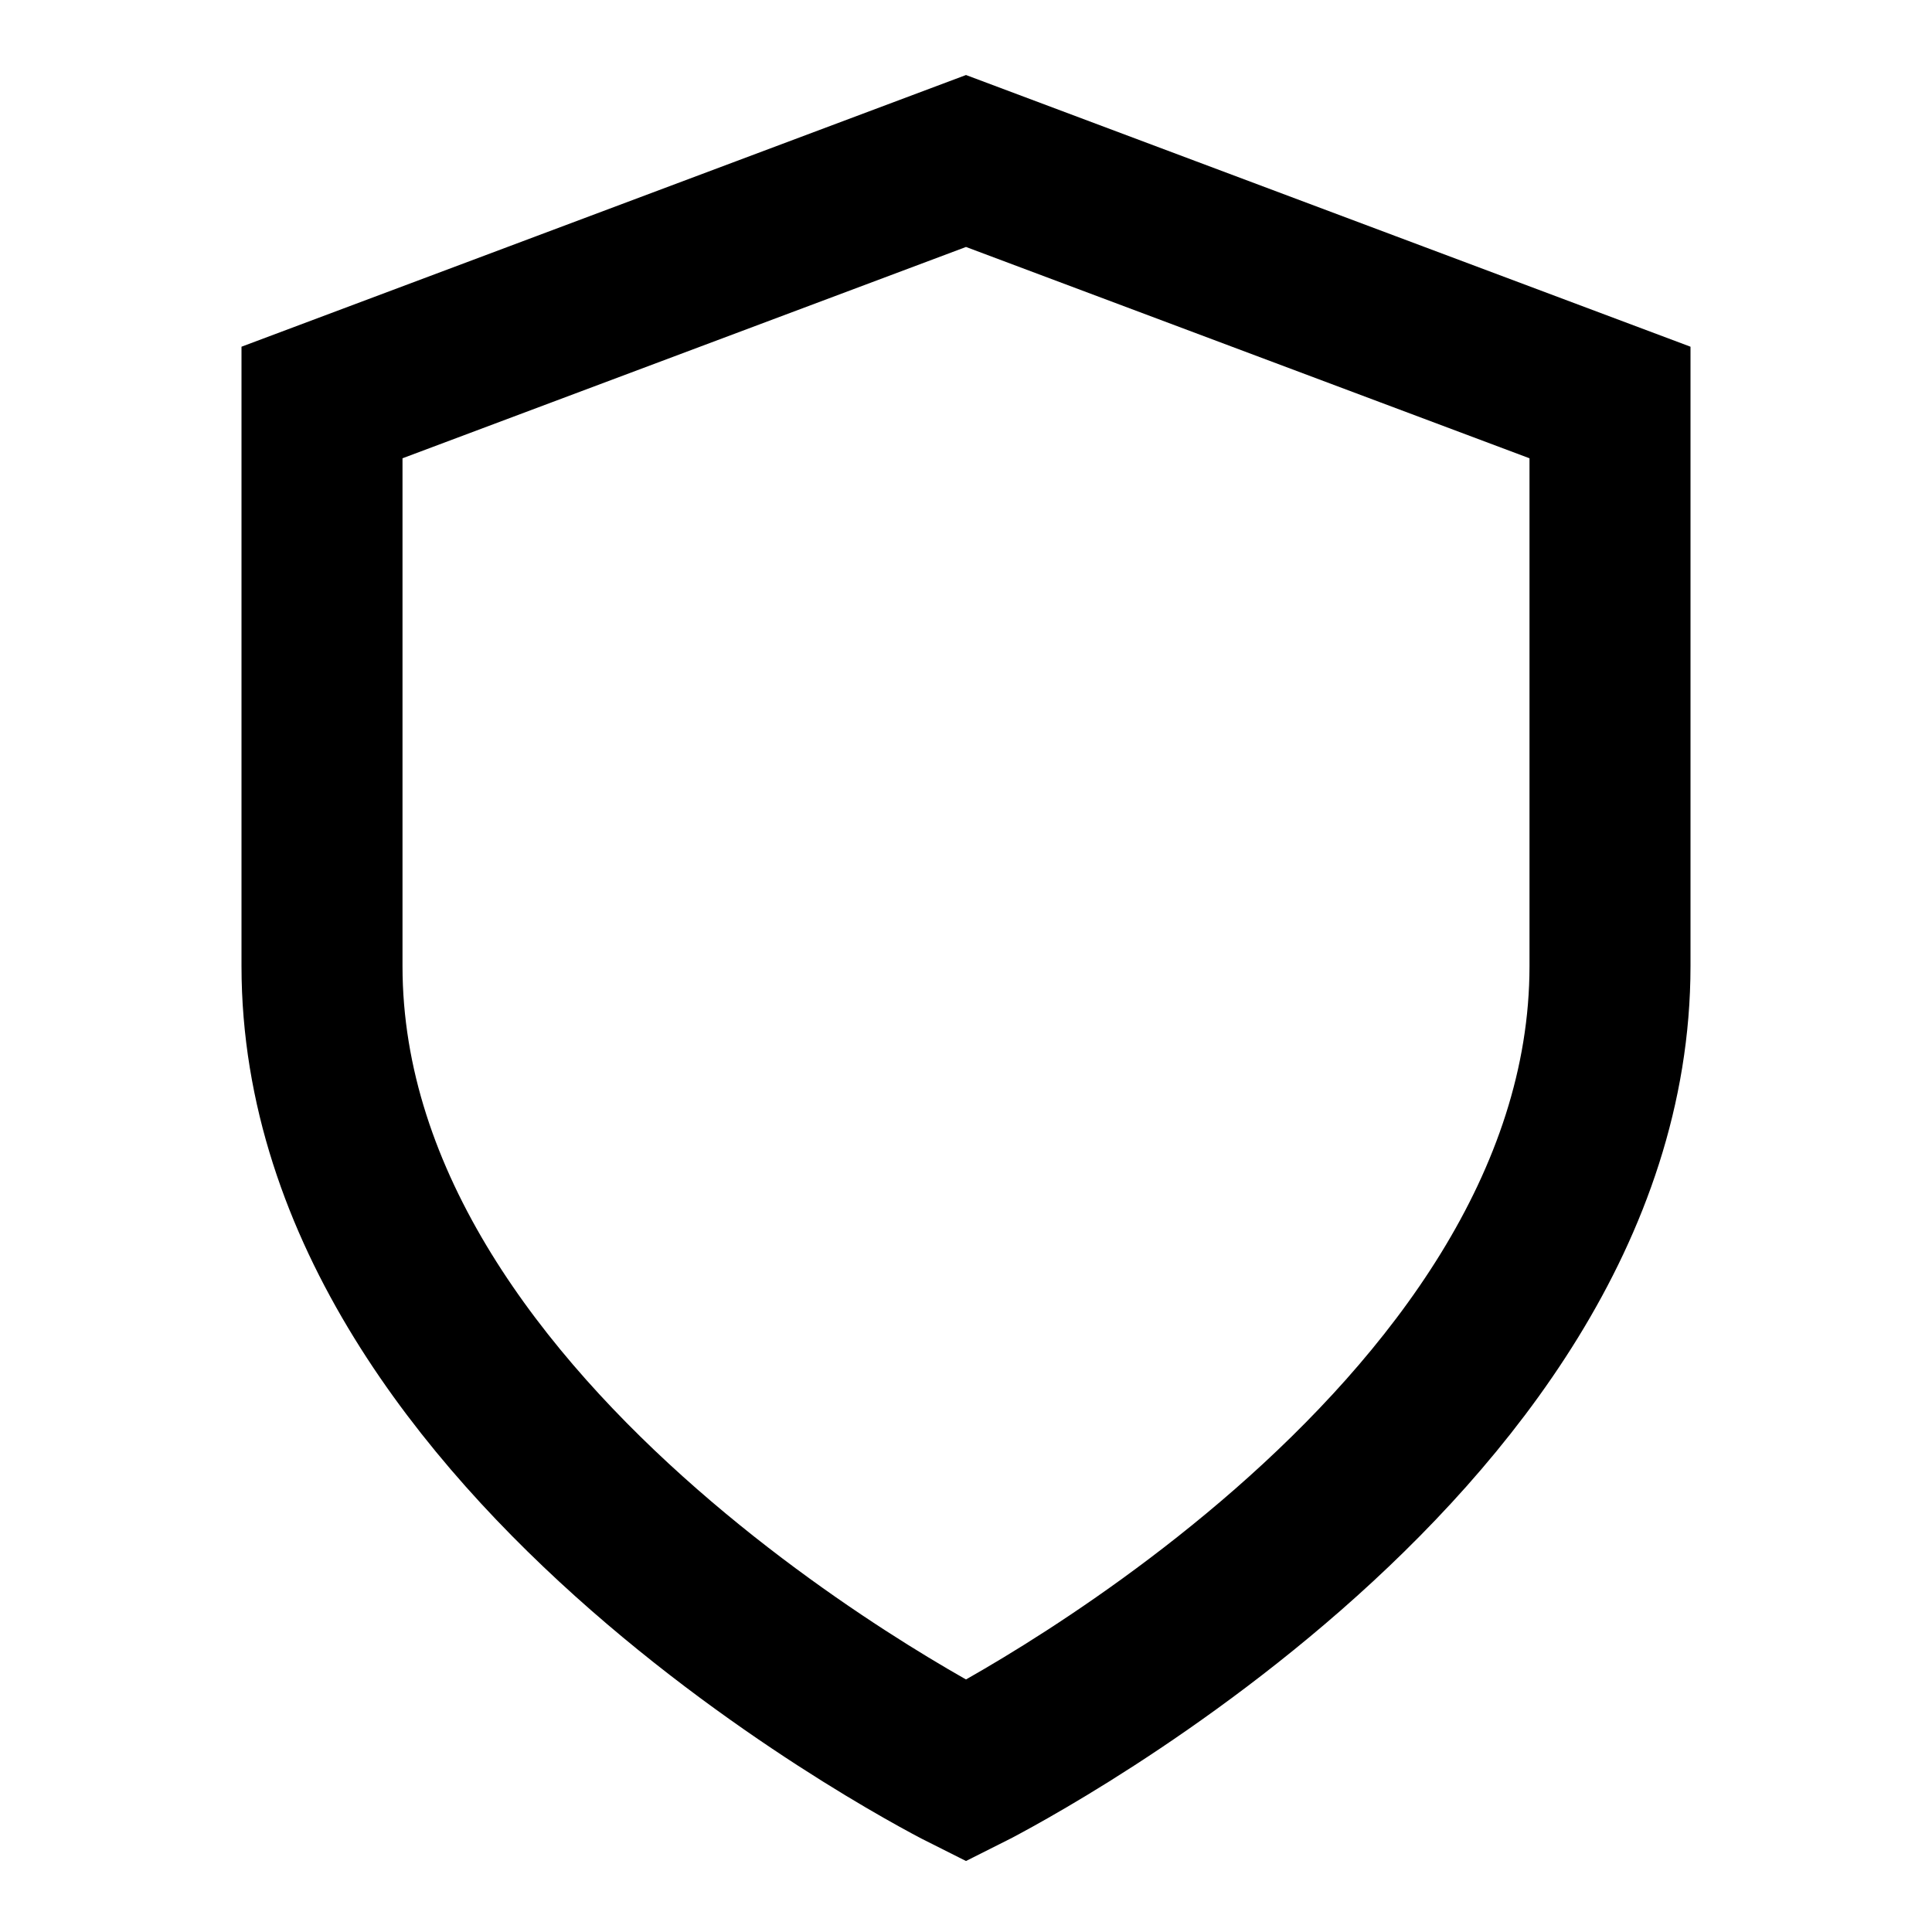
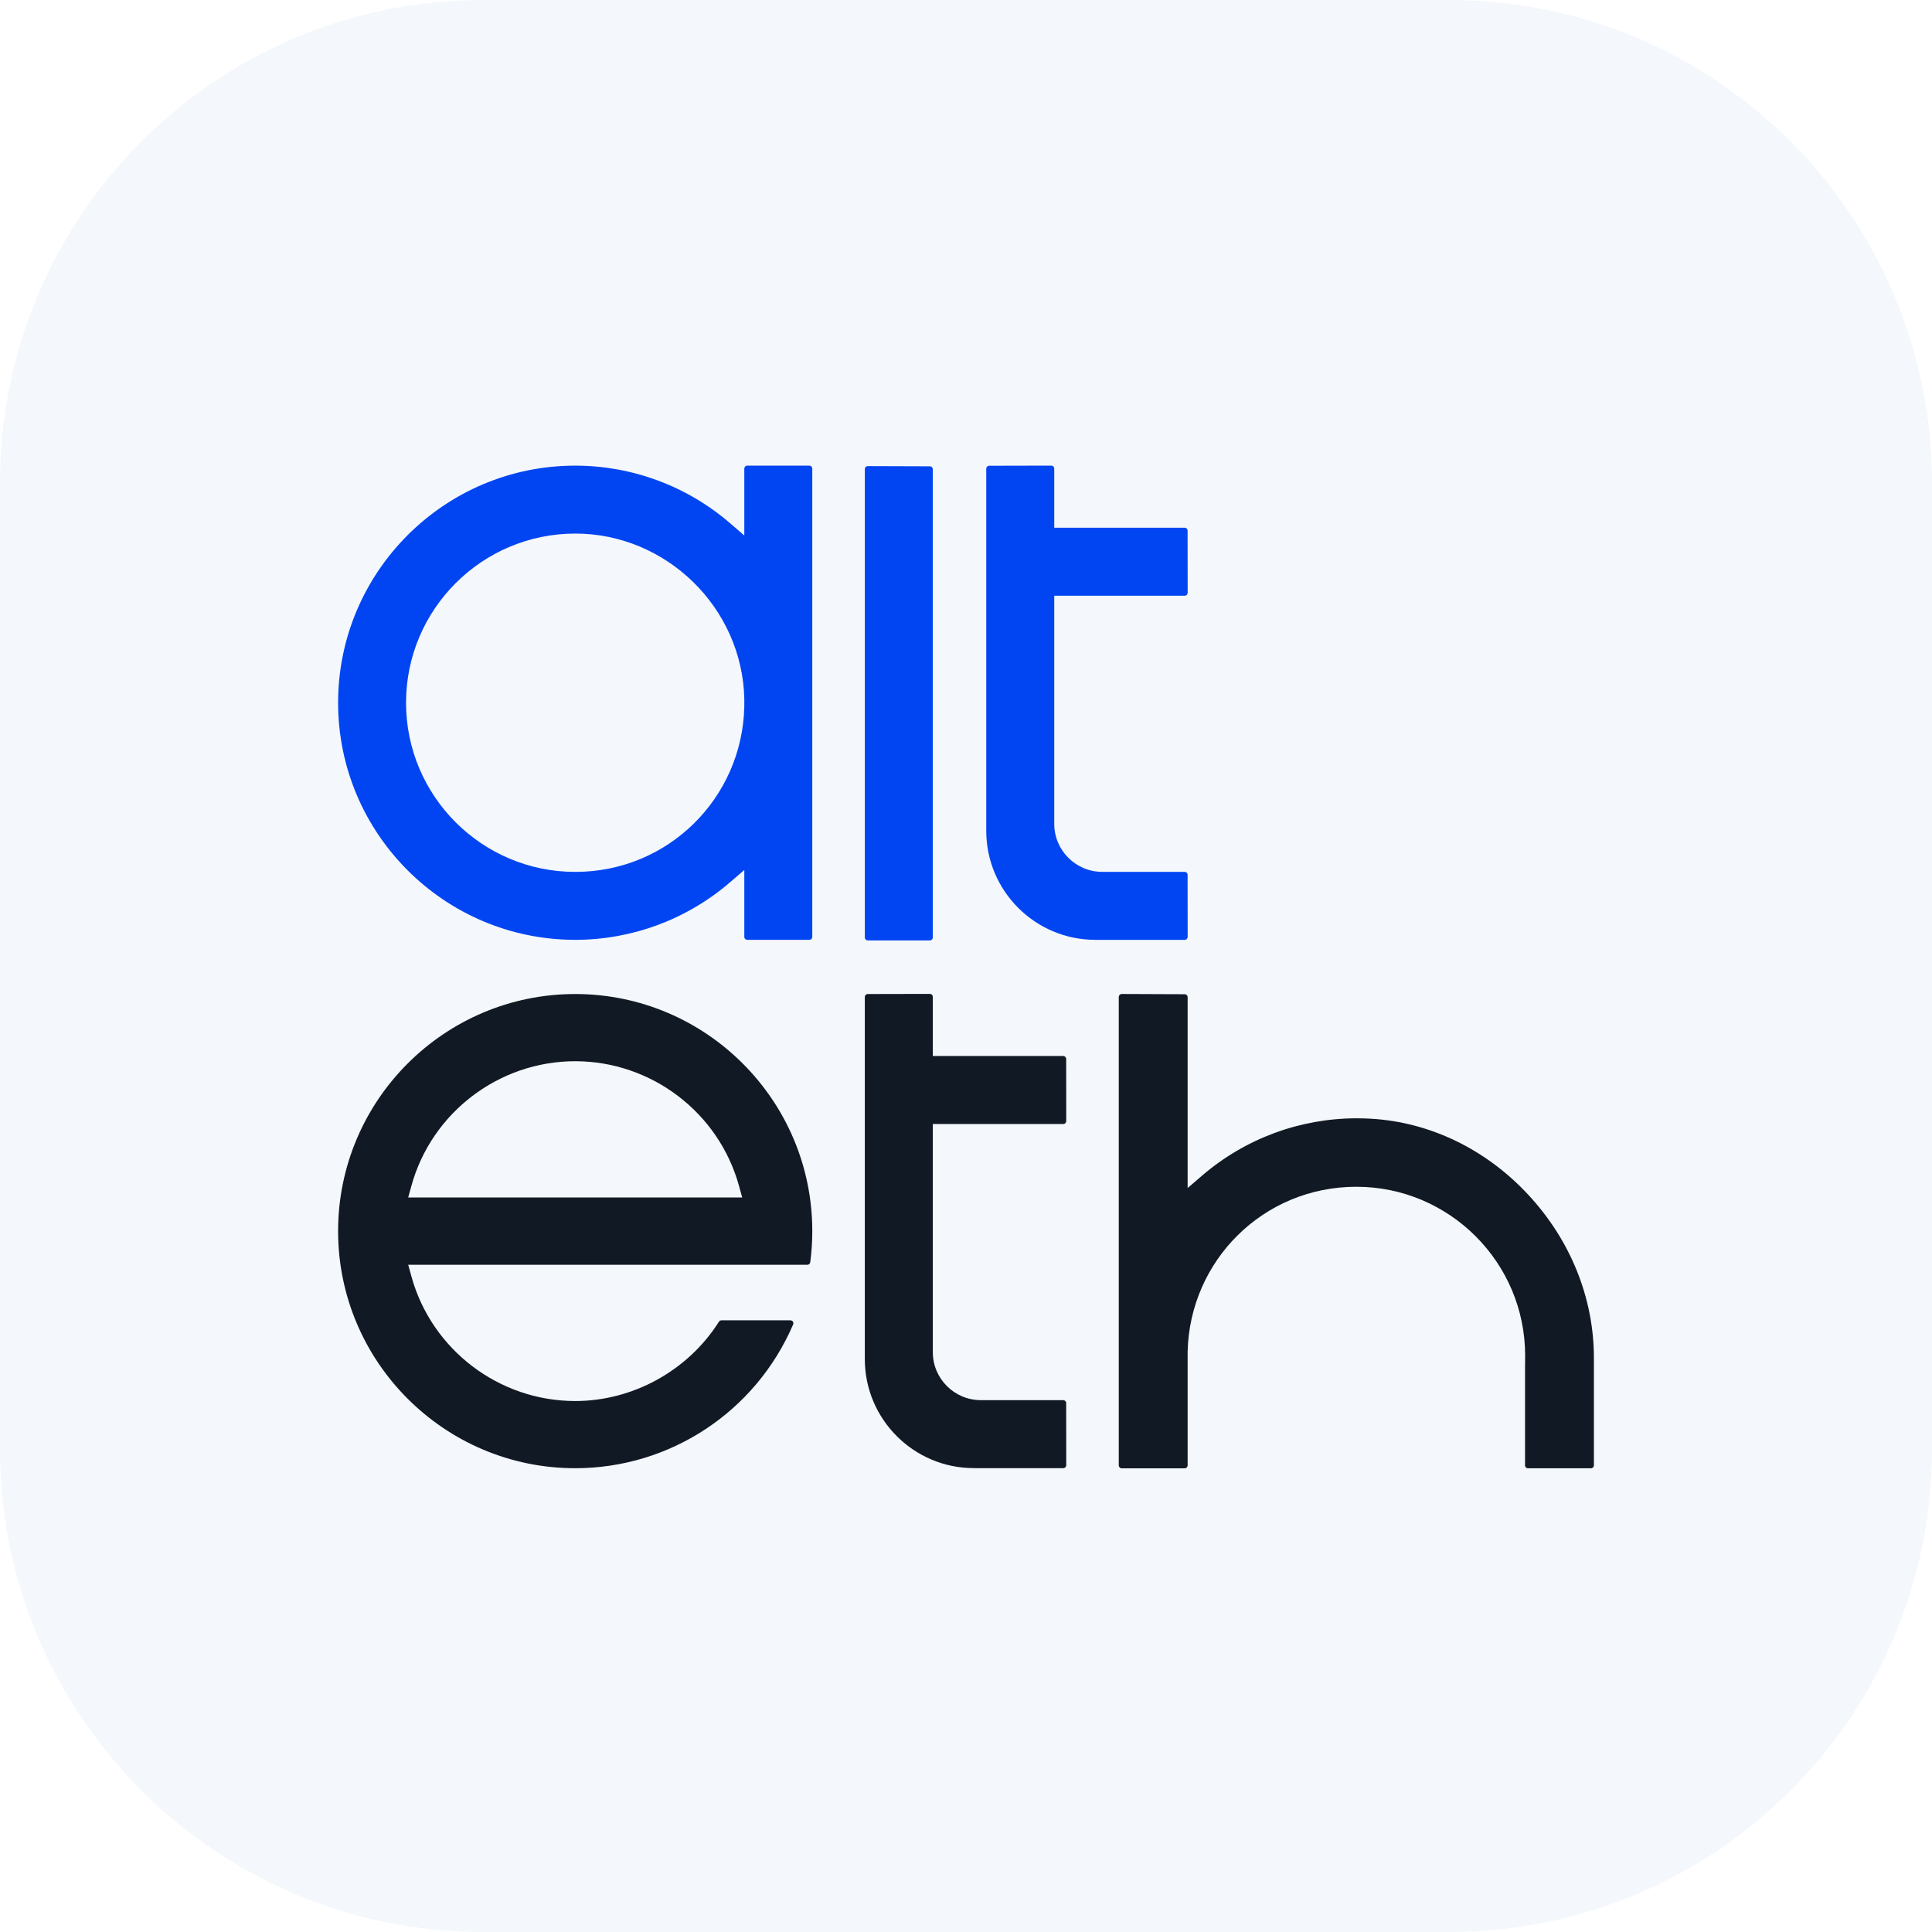
- <svg xmlns="http://www.w3.org/2000/svg" viewBox="0 0 24 24" fill="none" stroke="currentColor" stroke-width="2">
-   <path d="M12 22s8-4 8-10V5l-8-3-8 3v7c0 6 8 10 8 10z" />
+ <svg xmlns="http://www.w3.org/2000/svg" width="1000" height="1000" viewBox="0 0 1000 1000" fill="none">
+   <rect width="1000" height="1000" rx="250" fill="#F4F7FB" />
+   <path d="M790.874 759.984C790.04 759.984 789.358 759.302 789.358 758.468V707.7L789.411 701.642C789.411 653.467 750.213 614.269 702.038 614.269C653.863 614.269 615.855 652.512 614.717 699.519V758.476C614.717 759.31 614.035 759.992 613.201 759.992H580.592C579.758 759.992 579.075 759.31 579.075 758.476V516.001C579.075 515.599 579.234 515.212 579.522 514.924C579.811 514.643 580.19 514.484 580.592 514.484L613.209 514.613C614.043 514.613 614.717 515.295 614.717 516.129V614.936L622.193 608.499C644.431 589.37 672.863 578.831 702.242 578.831C704.676 578.831 707.155 578.907 709.604 579.044C740.197 580.825 769.129 594.821 791.079 618.454C812.953 642.011 825 671.974 825 702.825V758.468C825 759.302 824.318 759.984 823.484 759.984H790.874Z" fill="#111924" />
+   <path d="M504.052 759.894C472.937 759.894 447.628 734.578 447.628 703.469V516.023C447.628 515.189 448.303 514.507 449.145 514.507C449.145 514.507 481.299 514.439 481.307 514.439C481.709 514.439 482.095 514.598 482.376 514.878C482.664 515.167 482.823 515.546 482.823 515.955V546.586H550.332C551.166 546.586 551.849 547.261 551.849 548.102L551.879 580.257C551.879 580.659 551.72 581.045 551.439 581.333C551.159 581.621 550.772 581.781 550.362 581.781H482.823V699.868C482.823 713.568 493.969 724.714 507.669 724.714H550.332C551.166 724.714 551.849 725.389 551.849 726.23L551.879 758.385C551.879 758.787 551.72 759.173 551.439 759.461C551.159 759.749 550.772 759.909 550.362 759.909H504.06L504.052 759.894Z" fill="#111924" />
+   <path d="M297.72 759.945C230.052 759.945 175 704.894 175 637.226C175 569.558 230.052 514.506 297.72 514.506C365.388 514.506 420.44 569.558 420.44 637.226C420.44 642.578 420.083 647.999 419.386 653.322C419.287 654.08 418.643 654.641 417.885 654.641H211.287L212.947 660.669C223.425 698.646 258.287 725.168 297.727 725.168C327.6 725.168 356.108 709.435 372.128 684.104C372.409 683.665 372.886 683.399 373.409 683.399H409.143C409.651 683.399 410.128 683.657 410.409 684.082C410.689 684.506 410.735 685.044 410.538 685.515C391.113 730.725 346.827 759.945 297.727 759.945H297.72ZM384.16 619.818L382.5 613.79C372.022 575.813 337.161 549.291 297.72 549.291C258.279 549.291 223.425 575.813 212.94 613.79L211.279 619.818H384.16Z" fill="#111924" />
+   <path d="M386.769 486.455C385.935 486.455 385.252 485.772 385.252 484.938V450.305L377.769 456.749C355.531 475.901 327.1 486.455 297.72 486.455C230.052 486.455 175 431.403 175 363.735C175 296.067 230.052 241.015 297.72 241.015C327.107 241.015 355.531 251.562 377.769 270.721L385.252 277.165V242.516C385.252 242.115 385.412 241.728 385.7 241.447C385.988 241.167 386.367 241 386.769 241L418.923 241.023C419.757 241.023 420.44 241.705 420.44 242.539V484.931C420.44 485.765 419.757 486.447 418.923 486.447H386.769V486.455ZM297.72 276.18C249.439 276.18 210.165 315.454 210.165 363.735C210.165 412.016 249.439 451.29 297.72 451.29C346.001 451.29 384.145 412.949 385.252 365.82V361.604C384.145 314.514 344.879 276.172 297.72 276.172V276.18Z" fill="#0145F2" />
+   <path d="M449.145 486.758C448.311 486.758 447.628 486.076 447.628 485.242V242.774C447.628 242.372 447.788 241.985 448.076 241.697C448.364 241.417 448.743 241.258 449.145 241.258L481.307 241.364C482.141 241.364 482.816 242.046 482.816 242.88V485.249C482.816 486.083 482.133 486.765 481.299 486.765H449.145V486.758Z" fill="#0145F2" />
+   <path d="M566.906 486.455C535.79 486.455 510.481 461.139 510.481 430.031V242.585C510.481 241.751 511.156 241.068 511.998 241.068C511.998 241.068 544.152 241 544.16 241C544.562 241 544.949 241.159 545.229 241.44C545.517 241.728 545.676 242.107 545.676 242.516V273.147H613.185C614.019 273.147 614.702 273.822 614.702 274.663L614.732 306.818C614.732 307.22 614.573 307.607 614.292 307.895C614.012 308.183 613.625 308.342 613.216 308.342H545.676V426.429C545.676 440.13 556.822 451.275 570.522 451.275H613.185C614.019 451.275 614.702 451.95 614.702 452.791L614.732 484.946C614.732 485.348 614.573 485.735 614.292 486.023C614.012 486.311 613.625 486.47 613.216 486.47H566.913L566.906 486.455Z" fill="#0145F2" />
</svg>
